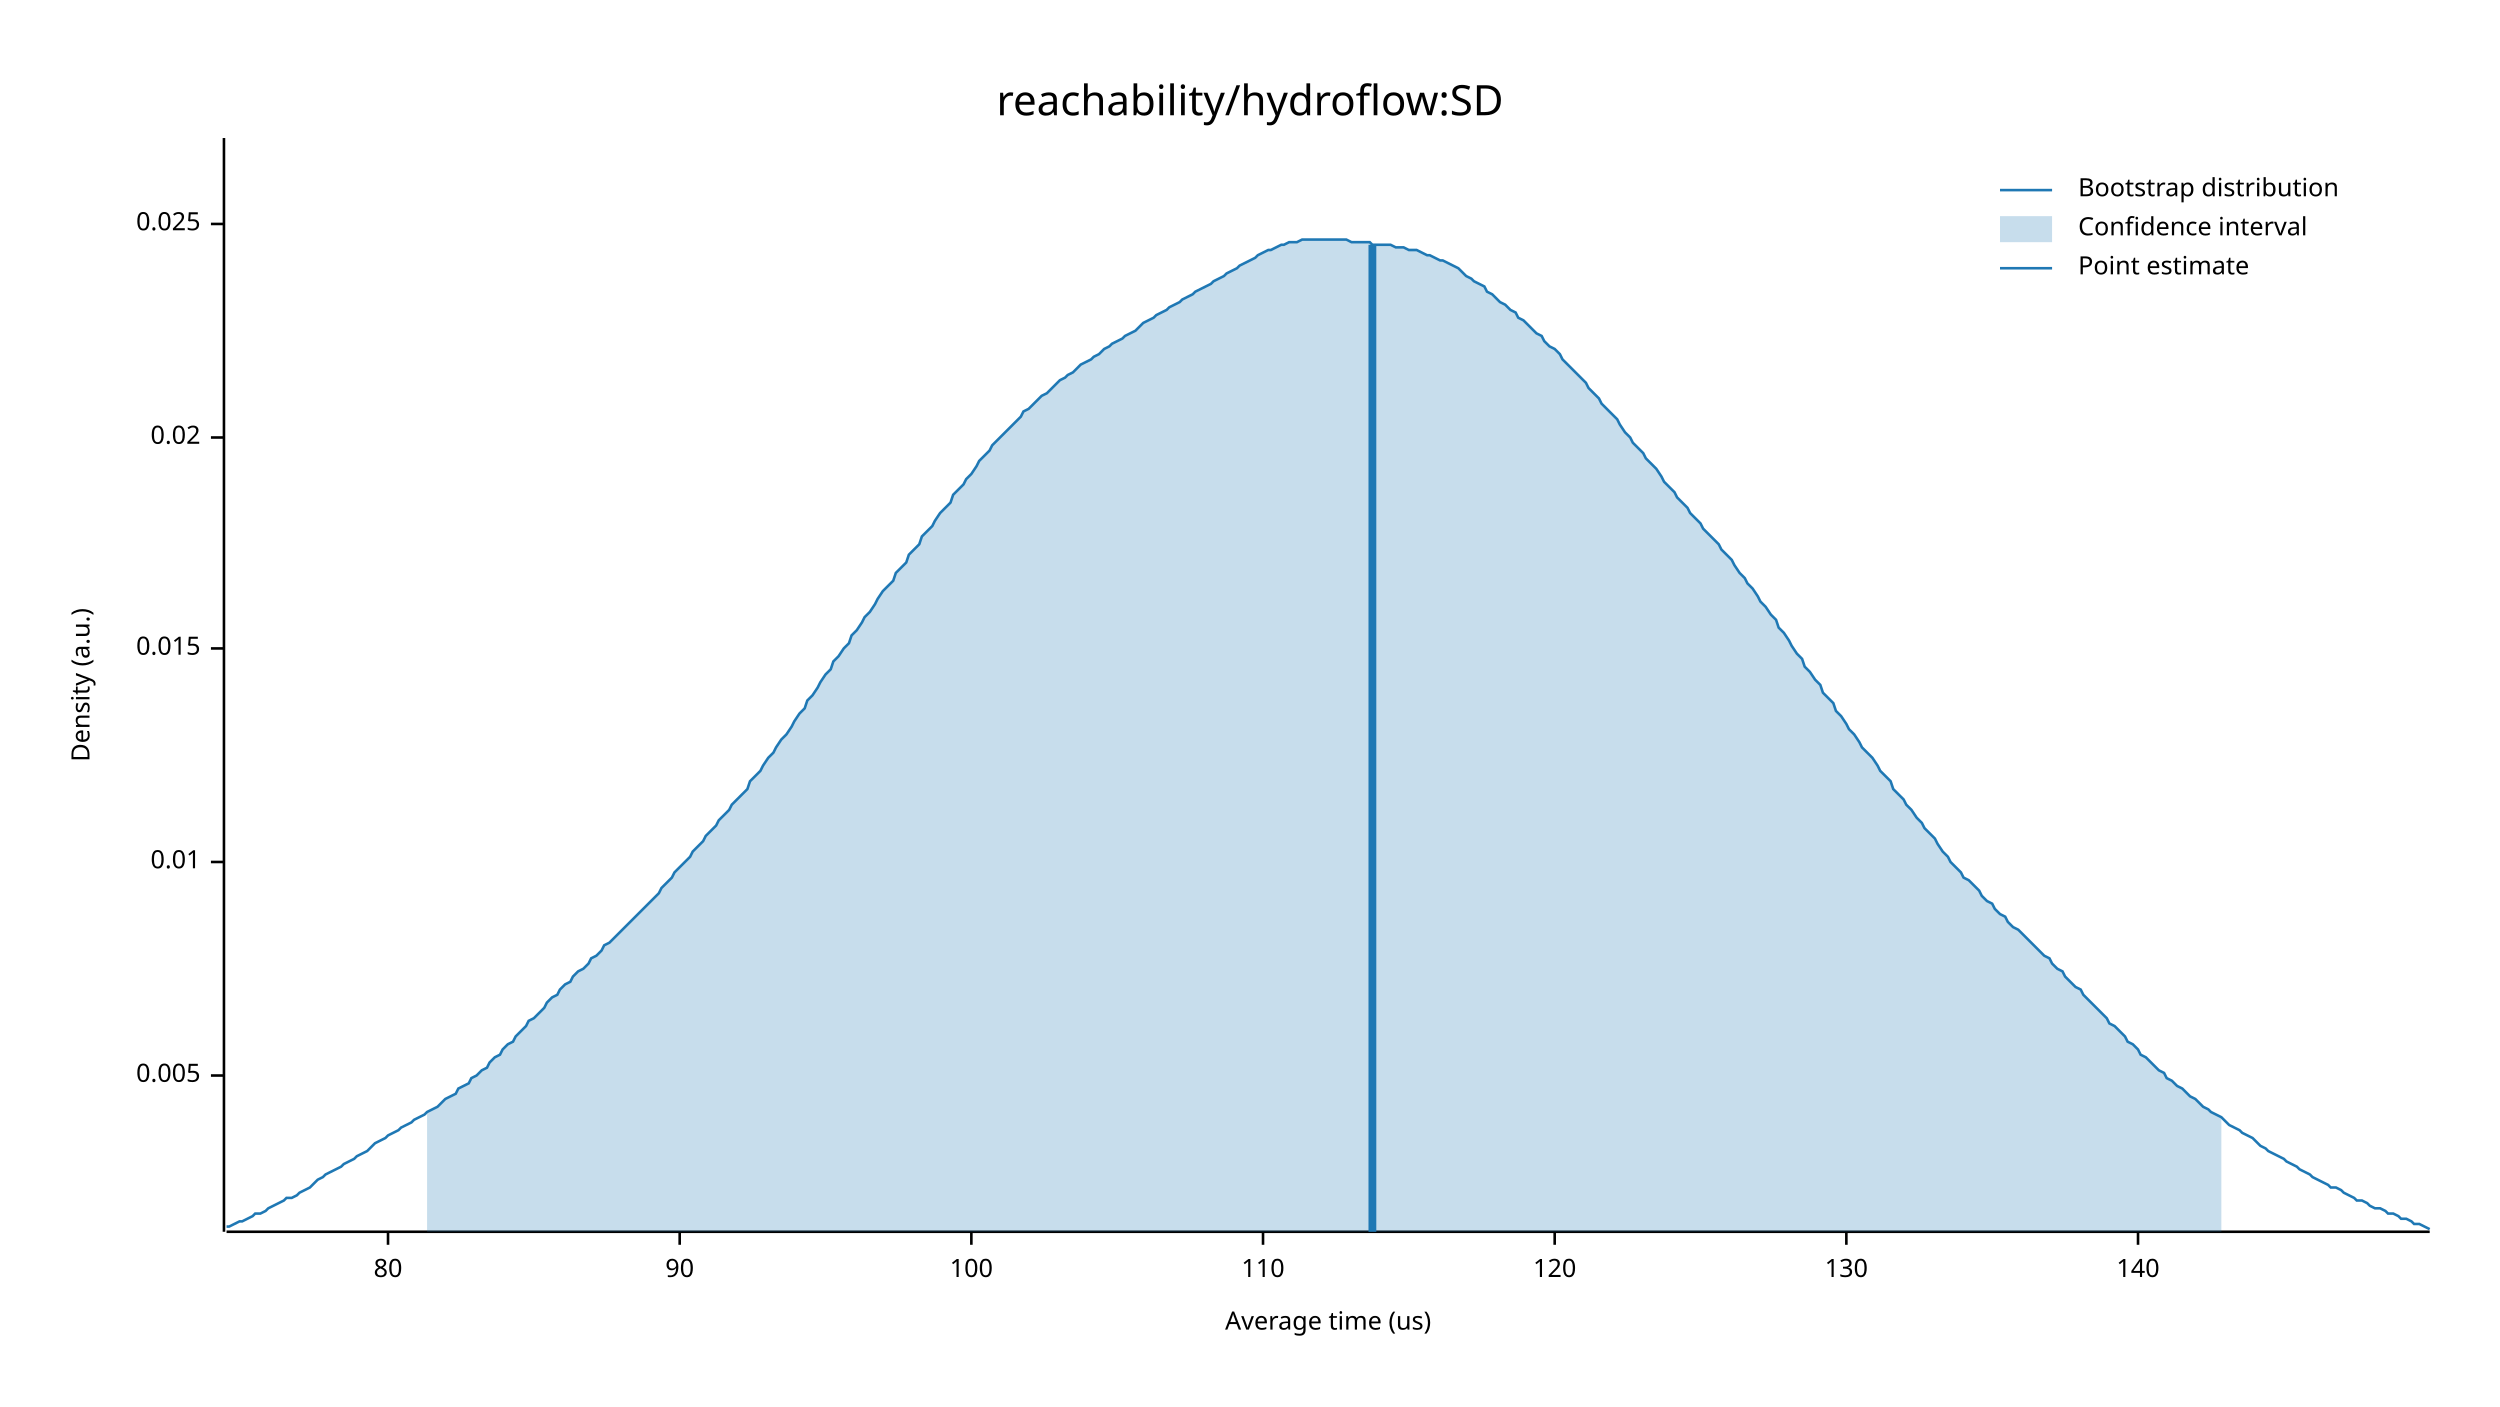
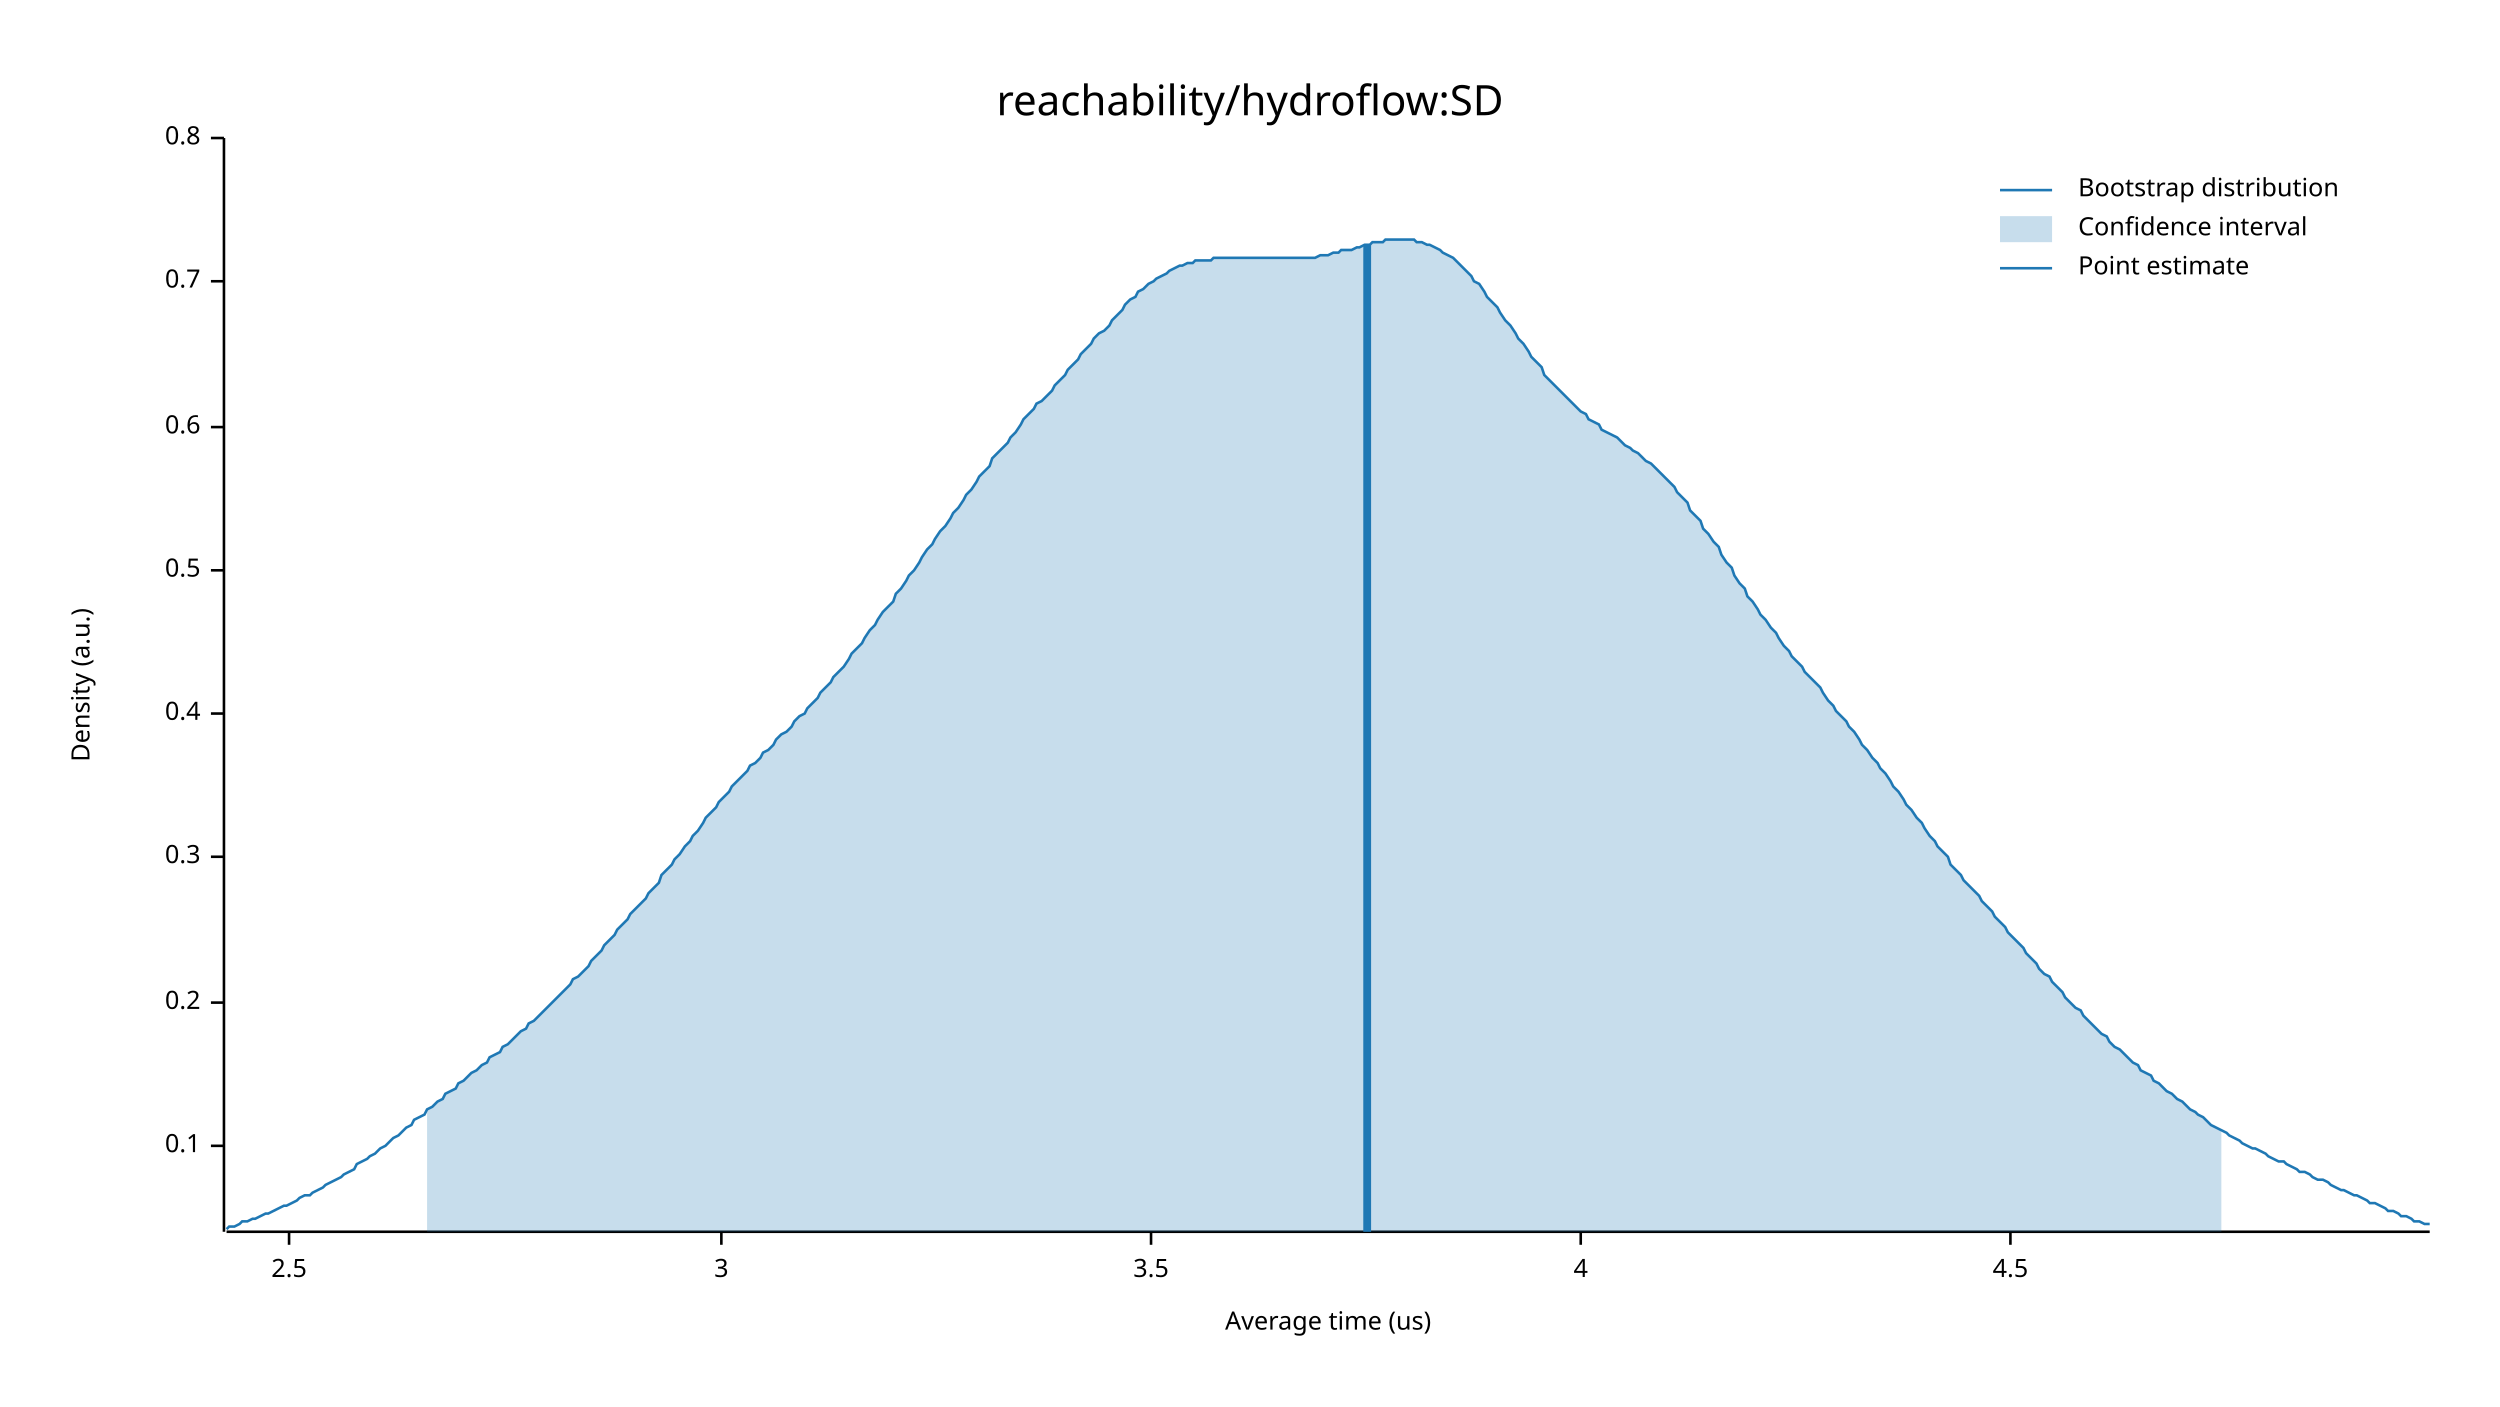
<svg xmlns="http://www.w3.org/2000/svg" width="960" height="540" viewBox="0 0 960 540">
  <text x="480" y="32" dy="0.76em" text-anchor="middle" font-family="sans-serif" font-size="16.129" opacity="1" fill="#000000">
reachability/hydroflow:SD
</text>
  <text x="27" y="263" dy="0.76em" text-anchor="middle" font-family="sans-serif" font-size="9.677" opacity="1" fill="#000000" transform="rotate(270, 27, 263)">
Density (a.u.)
</text>
  <text x="510" y="513" dy="-0.5ex" text-anchor="middle" font-family="sans-serif" font-size="9.677" opacity="1" fill="#000000">
Average time (us)
</text>
  <polyline fill="none" opacity="1" stroke="#000000" stroke-width="1" points="86,53 86,473 " />
-   <text x="77" y="413" dy="0.5ex" text-anchor="end" font-family="sans-serif" font-size="9.677" opacity="1" fill="#000000">
- 0.005
+   <text x="77" y="440" dy="0.5ex" text-anchor="end" font-family="sans-serif" font-size="9.677" opacity="1" fill="#000000">
+ 0.1
</text>
-   <polyline fill="none" opacity="1" stroke="#000000" stroke-width="1" points="81,413 86,413 " />
-   <text x="77" y="331" dy="0.5ex" text-anchor="end" font-family="sans-serif" font-size="9.677" opacity="1" fill="#000000">
- 0.01
+   <polyline fill="none" opacity="1" stroke="#000000" stroke-width="1" points="81,440 86,440 " />
+   <text x="77" y="385" dy="0.5ex" text-anchor="end" font-family="sans-serif" font-size="9.677" opacity="1" fill="#000000">
+ 0.2
</text>
-   <polyline fill="none" opacity="1" stroke="#000000" stroke-width="1" points="81,331 86,331 " />
-   <text x="77" y="249" dy="0.5ex" text-anchor="end" font-family="sans-serif" font-size="9.677" opacity="1" fill="#000000">
- 0.015
+   <polyline fill="none" opacity="1" stroke="#000000" stroke-width="1" points="81,385 86,385 " />
+   <text x="77" y="329" dy="0.5ex" text-anchor="end" font-family="sans-serif" font-size="9.677" opacity="1" fill="#000000">
+ 0.3
</text>
-   <polyline fill="none" opacity="1" stroke="#000000" stroke-width="1" points="81,249 86,249 " />
-   <text x="77" y="168" dy="0.5ex" text-anchor="end" font-family="sans-serif" font-size="9.677" opacity="1" fill="#000000">
- 0.02
+   <polyline fill="none" opacity="1" stroke="#000000" stroke-width="1" points="81,329 86,329 " />
+   <text x="77" y="274" dy="0.5ex" text-anchor="end" font-family="sans-serif" font-size="9.677" opacity="1" fill="#000000">
+ 0.4
</text>
-   <polyline fill="none" opacity="1" stroke="#000000" stroke-width="1" points="81,168 86,168 " />
-   <text x="77" y="86" dy="0.5ex" text-anchor="end" font-family="sans-serif" font-size="9.677" opacity="1" fill="#000000">
- 0.025
+   <polyline fill="none" opacity="1" stroke="#000000" stroke-width="1" points="81,274 86,274 " />
+   <text x="77" y="219" dy="0.5ex" text-anchor="end" font-family="sans-serif" font-size="9.677" opacity="1" fill="#000000">
+ 0.5
</text>
-   <polyline fill="none" opacity="1" stroke="#000000" stroke-width="1" points="81,86 86,86 " />
+   <polyline fill="none" opacity="1" stroke="#000000" stroke-width="1" points="81,219 86,219 " />
+   <text x="77" y="164" dy="0.5ex" text-anchor="end" font-family="sans-serif" font-size="9.677" opacity="1" fill="#000000">
+ 0.6
+ </text>
+   <polyline fill="none" opacity="1" stroke="#000000" stroke-width="1" points="81,164 86,164 " />
+   <text x="77" y="108" dy="0.5ex" text-anchor="end" font-family="sans-serif" font-size="9.677" opacity="1" fill="#000000">
+ 0.7
+ </text>
+   <polyline fill="none" opacity="1" stroke="#000000" stroke-width="1" points="81,108 86,108 " />
+   <text x="77" y="53" dy="0.5ex" text-anchor="end" font-family="sans-serif" font-size="9.677" opacity="1" fill="#000000">
+ 0.8
+ </text>
+   <polyline fill="none" opacity="1" stroke="#000000" stroke-width="1" points="81,53 86,53 " />
  <polyline fill="none" opacity="1" stroke="#000000" stroke-width="1" points="87,473 933,473 " />
-   <text x="149" y="483" dy="0.76em" text-anchor="middle" font-family="sans-serif" font-size="9.677" opacity="1" fill="#000000">
- 80
+   <text x="111" y="483" dy="0.76em" text-anchor="middle" font-family="sans-serif" font-size="9.677" opacity="1" fill="#000000">
+ 2.5
</text>
-   <polyline fill="none" opacity="1" stroke="#000000" stroke-width="1" points="149,473 149,478 " />
-   <text x="261" y="483" dy="0.76em" text-anchor="middle" font-family="sans-serif" font-size="9.677" opacity="1" fill="#000000">
- 90
+   <polyline fill="none" opacity="1" stroke="#000000" stroke-width="1" points="111,473 111,478 " />
+   <text x="277" y="483" dy="0.76em" text-anchor="middle" font-family="sans-serif" font-size="9.677" opacity="1" fill="#000000">
+ 3
</text>
-   <polyline fill="none" opacity="1" stroke="#000000" stroke-width="1" points="261,473 261,478 " />
-   <text x="373" y="483" dy="0.76em" text-anchor="middle" font-family="sans-serif" font-size="9.677" opacity="1" fill="#000000">
- 100
+   <polyline fill="none" opacity="1" stroke="#000000" stroke-width="1" points="277,473 277,478 " />
+   <text x="442" y="483" dy="0.76em" text-anchor="middle" font-family="sans-serif" font-size="9.677" opacity="1" fill="#000000">
+ 3.5
</text>
-   <polyline fill="none" opacity="1" stroke="#000000" stroke-width="1" points="373,473 373,478 " />
-   <text x="485" y="483" dy="0.76em" text-anchor="middle" font-family="sans-serif" font-size="9.677" opacity="1" fill="#000000">
- 110
+   <polyline fill="none" opacity="1" stroke="#000000" stroke-width="1" points="442,473 442,478 " />
+   <text x="607" y="483" dy="0.76em" text-anchor="middle" font-family="sans-serif" font-size="9.677" opacity="1" fill="#000000">
+ 4
</text>
-   <polyline fill="none" opacity="1" stroke="#000000" stroke-width="1" points="485,473 485,478 " />
-   <text x="597" y="483" dy="0.76em" text-anchor="middle" font-family="sans-serif" font-size="9.677" opacity="1" fill="#000000">
- 120
+   <polyline fill="none" opacity="1" stroke="#000000" stroke-width="1" points="607,473 607,478 " />
+   <text x="772" y="483" dy="0.76em" text-anchor="middle" font-family="sans-serif" font-size="9.677" opacity="1" fill="#000000">
+ 4.5
</text>
-   <polyline fill="none" opacity="1" stroke="#000000" stroke-width="1" points="597,473 597,478 " />
-   <text x="709" y="483" dy="0.76em" text-anchor="middle" font-family="sans-serif" font-size="9.677" opacity="1" fill="#000000">
- 130
- </text>
-   <polyline fill="none" opacity="1" stroke="#000000" stroke-width="1" points="709,473 709,478 " />
-   <text x="821" y="483" dy="0.76em" text-anchor="middle" font-family="sans-serif" font-size="9.677" opacity="1" fill="#000000">
- 140
- </text>
-   <polyline fill="none" opacity="1" stroke="#000000" stroke-width="1" points="821,473 821,478 " />
-   <polyline fill="none" opacity="1" stroke="#1F78B4" stroke-width="1" points="87,471 88,471 90,470 92,469 93,469 95,468 97,467 98,466 100,466 102,465 103,464 105,463 107,462 109,461 110,460 112,460 114,459 115,458 117,457 119,456 120,455 122,453 124,452 125,451 127,450 129,449 131,448 132,447 134,446 136,445 137,444 139,443 141,442 142,441 144,439 146,438 148,437 149,436 151,435 153,434 154,433 156,432 158,431 159,430 161,429 163,428 164,427 166,426 168,425 170,423 171,422 173,421 175,420 176,418 178,417 180,416 181,414 183,413 185,411 187,410 188,408 190,406 192,405 193,403 195,401 197,400 198,398 200,396 202,394 203,392 205,391 207,389 209,387 210,385 212,383 214,382 215,380 217,378 219,377 220,375 222,373 224,372 226,370 227,368 229,367 231,365 232,363 234,362 236,360 237,359 239,357 241,355 242,354 244,352 246,350 248,348 249,347 251,345 253,343 254,341 256,339 258,337 259,335 261,333 263,331 265,329 266,327 268,325 270,323 271,321 273,319 275,317 276,315 278,313 280,311 281,309 283,307 285,305 287,303 288,300 290,298 292,296 293,294 295,291 297,289 298,287 300,284 302,282 304,279 305,277 307,274 309,272 310,269 312,267 314,264 315,262 317,259 319,257 320,254 322,252 324,249 326,247 327,244 329,242 331,239 332,237 334,235 336,232 337,230 339,227 341,225 343,223 344,220 346,218 348,216 349,213 351,211 353,209 354,206 356,204 358,202 359,200 361,197 363,195 365,193 366,190 368,188 370,186 371,184 373,182 375,179 376,177 378,175 380,173 381,171 383,169 385,167 387,165 388,164 390,162 392,160 393,158 395,157 397,155 398,154 400,152 402,151 404,149 405,148 407,146 409,145 410,144 412,143 414,141 415,140 417,139 419,138 420,137 422,136 424,134 426,133 427,132 429,131 431,130 432,129 434,128 436,127 437,126 439,124 441,123 443,122 444,121 446,120 448,119 449,118 451,117 453,116 454,115 456,114 458,113 459,112 461,111 463,110 465,109 466,108 468,107 470,106 471,105 473,104 475,103 476,102 478,101 480,100 482,99 483,98 485,97 487,96 488,96 490,95 492,94 493,94 495,93 497,93 498,93 500,92 502,92 504,92 505,92 507,92 509,92 510,92 512,92 514,92 515,92 517,92 519,93 521,93 522,93 524,93 526,93 527,94 529,94 531,94 532,94 534,94 536,95 537,95 539,95 541,96 543,96 544,96 546,97 548,98 549,98 551,99 553,100 554,100 556,101 558,102 560,103 561,104 563,106 565,107 566,108 568,109 570,110 571,112 573,113 575,115 576,116 578,117 580,119 582,120 583,122 585,123 587,125 588,126 590,128 592,129 593,131 595,133 597,134 599,136 600,138 602,140 604,142 605,143 607,145 609,147 610,149 612,151 614,153 615,155 617,157 619,159 621,161 622,163 624,166 626,168 627,170 629,172 631,174 632,176 634,178 636,180 638,183 639,185 641,187 643,189 644,191 646,193 648,195 649,197 651,199 653,201 654,203 656,205 658,207 660,209 661,211 663,213 665,215 666,217 668,220 670,222 671,224 673,226 675,229 676,231 678,233 680,236 682,238 683,241 685,243 687,246 688,248 690,251 692,253 693,256 695,258 697,261 699,263 700,266 702,268 704,270 705,273 707,275 709,278 710,280 712,282 714,285 715,287 717,289 719,291 721,294 722,296 724,298 726,300 727,303 729,305 731,307 732,309 734,311 736,314 738,316 739,318 741,320 743,322 744,324 746,327 748,329 749,331 751,333 753,335 754,337 756,338 758,340 760,342 761,344 763,346 765,347 766,349 768,351 770,352 771,354 773,356 775,357 777,359 778,360 780,362 782,364 783,365 785,367 787,368 788,370 790,372 792,373 793,375 795,377 797,379 799,380 800,382 802,384 804,386 805,387 807,389 809,391 810,393 812,394 814,396 816,398 817,400 819,401 821,403 822,405 824,406 826,408 827,409 829,411 831,412 832,414 834,415 836,417 838,418 839,419 841,421 843,422 844,423 846,425 848,426 849,427 851,428 853,429 855,431 856,432 858,433 860,434 861,435 863,436 865,437 866,438 868,440 870,441 871,442 873,443 875,444 877,445 878,446 880,447 882,448 883,449 885,450 887,451 888,452 890,453 892,454 894,455 895,456 897,456 899,457 900,458 902,459 904,460 905,461 907,461 909,462 910,463 912,464 914,464 916,465 917,466 919,466 921,467 922,468 924,468 926,469 927,470 929,470 931,471 933,472 " />
-   <polygon opacity="0.25" fill="#1F78B4" points="164,427 166,426 168,425 170,423 171,422 173,421 175,420 176,418 178,417 180,416 181,414 183,413 185,411 187,410 188,408 190,406 192,405 193,403 195,401 197,400 198,398 200,396 202,394 203,392 205,391 207,389 209,387 210,385 212,383 214,382 215,380 217,378 219,377 220,375 222,373 224,372 226,370 227,368 229,367 231,365 232,363 234,362 236,360 237,359 239,357 241,355 242,354 244,352 246,350 248,348 249,347 251,345 253,343 254,341 256,339 258,337 259,335 261,333 263,331 265,329 266,327 268,325 270,323 271,321 273,319 275,317 276,315 278,313 280,311 281,309 283,307 285,305 287,303 288,300 290,298 292,296 293,294 295,291 297,289 298,287 300,284 302,282 304,279 305,277 307,274 309,272 310,269 312,267 314,264 315,262 317,259 319,257 320,254 322,252 324,249 326,247 327,244 329,242 331,239 332,237 334,235 336,232 337,230 339,227 341,225 343,223 344,220 346,218 348,216 349,213 351,211 353,209 354,206 356,204 358,202 359,200 361,197 363,195 365,193 366,190 368,188 370,186 371,184 373,182 375,179 376,177 378,175 380,173 381,171 383,169 385,167 387,165 388,164 390,162 392,160 393,158 395,157 397,155 398,154 400,152 402,151 404,149 405,148 407,146 409,145 410,144 412,143 414,141 415,140 417,139 419,138 420,137 422,136 424,134 426,133 427,132 429,131 431,130 432,129 434,128 436,127 437,126 439,124 441,123 443,122 444,121 446,120 448,119 449,118 451,117 453,116 454,115 456,114 458,113 459,112 461,111 463,110 465,109 466,108 468,107 470,106 471,105 473,104 475,103 476,102 478,101 480,100 482,99 483,98 485,97 487,96 488,96 490,95 492,94 493,94 495,93 497,93 498,93 500,92 502,92 504,92 505,92 507,92 509,92 510,92 512,92 514,92 515,92 517,92 519,93 521,93 522,93 524,93 526,93 527,94 529,94 531,94 532,94 534,94 536,95 537,95 539,95 541,96 543,96 544,96 546,97 548,98 549,98 551,99 553,100 554,100 556,101 558,102 560,103 561,104 563,106 565,107 566,108 568,109 570,110 571,112 573,113 575,115 576,116 578,117 580,119 582,120 583,122 585,123 587,125 588,126 590,128 592,129 593,131 595,133 597,134 599,136 600,138 602,140 604,142 605,143 607,145 609,147 610,149 612,151 614,153 615,155 617,157 619,159 621,161 622,163 624,166 626,168 627,170 629,172 631,174 632,176 634,178 636,180 638,183 639,185 641,187 643,189 644,191 646,193 648,195 649,197 651,199 653,201 654,203 656,205 658,207 660,209 661,211 663,213 665,215 666,217 668,220 670,222 671,224 673,226 675,229 676,231 678,233 680,236 682,238 683,241 685,243 687,246 688,248 690,251 692,253 693,256 695,258 697,261 699,263 700,266 702,268 704,270 705,273 707,275 709,278 710,280 712,282 714,285 715,287 717,289 719,291 721,294 722,296 724,298 726,300 727,303 729,305 731,307 732,309 734,311 736,314 738,316 739,318 741,320 743,322 744,324 746,327 748,329 749,331 751,333 753,335 754,337 756,338 758,340 760,342 761,344 763,346 765,347 766,349 768,351 770,352 771,354 773,356 775,357 777,359 778,360 780,362 782,364 783,365 785,367 787,368 788,370 790,372 792,373 793,375 795,377 797,379 799,380 800,382 802,384 804,386 805,387 807,389 809,391 810,393 812,394 814,396 816,398 817,400 819,401 821,403 822,405 824,406 826,408 827,409 829,411 831,412 832,414 834,415 836,417 838,418 839,419 841,421 843,422 844,423 846,425 848,426 849,427 851,428 853,429 853,473 164,473 " />
-   <polyline fill="none" opacity="1" stroke="#1F78B4" stroke-width="3" points="527,473 527,94 " />
+   <polyline fill="none" opacity="1" stroke="#000000" stroke-width="1" points="772,473 772,478 " />
+   <polyline fill="none" opacity="1" stroke="#1F78B4" stroke-width="1" points="87,472 88,471 90,471 92,470 93,469 95,469 97,468 98,468 100,467 102,466 103,466 105,465 107,464 109,463 110,463 112,462 114,461 115,460 117,459 119,459 120,458 122,457 124,456 125,455 127,454 129,453 131,452 132,451 134,450 136,449 137,447 139,446 141,445 142,444 144,443 146,441 148,440 149,439 151,437 153,436 154,435 156,433 158,432 159,430 161,429 163,428 164,426 166,425 168,423 170,422 171,420 173,419 175,418 176,416 178,415 180,413 181,412 183,411 185,409 187,408 188,406 190,405 192,404 193,402 195,401 197,399 198,398 200,396 202,395 203,393 205,392 207,390 209,388 210,387 212,385 214,383 215,382 217,380 219,378 220,376 222,375 224,373 226,371 227,369 229,367 231,365 232,363 234,361 236,359 237,357 239,355 241,353 242,351 244,349 246,347 248,345 249,343 251,341 253,339 254,336 256,334 258,332 259,330 261,328 263,325 265,323 266,321 268,319 270,316 271,314 273,312 275,310 276,308 278,306 280,304 281,302 283,300 285,298 287,296 288,294 290,293 292,291 293,289 295,288 297,286 298,284 300,282 302,281 304,279 305,277 307,275 309,274 310,272 312,270 314,268 315,266 317,264 319,262 320,260 322,258 324,256 326,253 327,251 329,249 331,247 332,245 334,242 336,240 337,238 339,235 341,233 343,231 344,228 346,226 348,223 349,221 351,219 353,216 354,214 356,211 358,209 359,207 361,204 363,202 365,199 366,197 368,195 370,192 371,190 373,188 375,185 376,183 378,181 380,179 381,176 383,174 385,172 387,170 388,168 390,166 392,163 393,161 395,159 397,157 398,155 400,154 402,152 404,150 405,148 407,146 409,144 410,142 412,140 414,138 415,136 417,134 419,132 420,130 422,128 424,127 426,125 427,123 429,121 431,119 432,117 434,115 436,114 437,112 439,111 441,109 443,108 444,107 446,106 448,105 449,104 451,103 453,102 454,102 456,101 458,101 459,100 461,100 463,100 465,100 466,99 468,99 470,99 471,99 473,99 475,99 476,99 478,99 480,99 482,99 483,99 485,99 487,99 488,99 490,99 492,99 493,99 495,99 497,99 498,99 500,99 502,99 504,99 505,99 507,98 509,98 510,98 512,97 514,97 515,96 517,96 519,96 521,95 522,95 524,94 526,94 527,93 529,93 531,93 532,92 534,92 536,92 537,92 539,92 541,92 543,92 544,93 546,93 548,94 549,94 551,95 553,96 554,97 556,98 558,99 560,101 561,102 563,104 565,106 566,108 568,109 570,112 571,114 573,116 575,118 576,120 578,123 580,125 582,128 583,130 585,132 587,135 588,137 590,139 592,141 593,144 595,146 597,148 599,150 600,151 602,153 604,155 605,156 607,158 609,159 610,161 612,162 614,163 615,165 617,166 619,167 621,168 622,169 624,171 626,172 627,173 629,174 631,176 632,177 634,178 636,180 638,182 639,183 641,185 643,187 644,189 646,191 648,193 649,196 651,198 653,200 654,203 656,205 658,208 660,210 661,213 663,216 665,218 666,221 668,224 670,226 671,229 673,231 675,234 676,236 678,238 680,241 682,243 683,245 685,248 687,250 688,252 690,254 692,256 693,258 695,260 697,262 699,264 700,266 702,269 704,271 705,273 707,275 709,277 710,279 712,281 714,284 715,286 717,288 719,291 721,293 722,295 724,297 726,300 727,302 729,304 731,307 732,309 734,311 736,314 738,316 739,318 741,321 743,323 744,325 746,327 748,329 749,332 751,334 753,336 754,338 756,340 758,342 760,344 761,346 763,348 765,350 766,352 768,354 770,356 771,358 773,360 775,362 777,364 778,366 780,368 782,370 783,372 785,374 787,375 788,377 790,379 792,381 793,383 795,385 797,387 799,388 800,390 802,392 804,394 805,395 807,397 809,398 810,400 812,402 814,403 816,405 817,406 819,408 821,409 822,411 824,412 826,413 827,415 829,416 831,418 832,419 834,420 836,422 838,423 839,424 841,426 843,427 844,428 846,429 848,431 849,432 851,433 853,434 855,435 856,436 858,437 860,438 861,439 863,440 865,441 866,441 868,442 870,443 871,444 873,445 875,446 877,446 878,447 880,448 882,449 883,450 885,450 887,451 888,452 890,453 892,453 894,454 895,455 897,456 899,457 900,457 902,458 904,459 905,459 907,460 909,461 910,462 912,462 914,463 916,464 917,465 919,465 921,466 922,467 924,467 926,468 927,469 929,469 931,470 933,470 " />
+   <polygon opacity="0.25" fill="#1F78B4" points="164,426 166,425 168,423 170,422 171,420 173,419 175,418 176,416 178,415 180,413 181,412 183,411 185,409 187,408 188,406 190,405 192,404 193,402 195,401 197,399 198,398 200,396 202,395 203,393 205,392 207,390 209,388 210,387 212,385 214,383 215,382 217,380 219,378 220,376 222,375 224,373 226,371 227,369 229,367 231,365 232,363 234,361 236,359 237,357 239,355 241,353 242,351 244,349 246,347 248,345 249,343 251,341 253,339 254,336 256,334 258,332 259,330 261,328 263,325 265,323 266,321 268,319 270,316 271,314 273,312 275,310 276,308 278,306 280,304 281,302 283,300 285,298 287,296 288,294 290,293 292,291 293,289 295,288 297,286 298,284 300,282 302,281 304,279 305,277 307,275 309,274 310,272 312,270 314,268 315,266 317,264 319,262 320,260 322,258 324,256 326,253 327,251 329,249 331,247 332,245 334,242 336,240 337,238 339,235 341,233 343,231 344,228 346,226 348,223 349,221 351,219 353,216 354,214 356,211 358,209 359,207 361,204 363,202 365,199 366,197 368,195 370,192 371,190 373,188 375,185 376,183 378,181 380,179 381,176 383,174 385,172 387,170 388,168 390,166 392,163 393,161 395,159 397,157 398,155 400,154 402,152 404,150 405,148 407,146 409,144 410,142 412,140 414,138 415,136 417,134 419,132 420,130 422,128 424,127 426,125 427,123 429,121 431,119 432,117 434,115 436,114 437,112 439,111 441,109 443,108 444,107 446,106 448,105 449,104 451,103 453,102 454,102 456,101 458,101 459,100 461,100 463,100 465,100 466,99 468,99 470,99 471,99 473,99 475,99 476,99 478,99 480,99 482,99 483,99 485,99 487,99 488,99 490,99 492,99 493,99 495,99 497,99 498,99 500,99 502,99 504,99 505,99 507,98 509,98 510,98 512,97 514,97 515,96 517,96 519,96 521,95 522,95 524,94 526,94 527,93 529,93 531,93 532,92 534,92 536,92 537,92 539,92 541,92 543,92 544,93 546,93 548,94 549,94 551,95 553,96 554,97 556,98 558,99 560,101 561,102 563,104 565,106 566,108 568,109 570,112 571,114 573,116 575,118 576,120 578,123 580,125 582,128 583,130 585,132 587,135 588,137 590,139 592,141 593,144 595,146 597,148 599,150 600,151 602,153 604,155 605,156 607,158 609,159 610,161 612,162 614,163 615,165 617,166 619,167 621,168 622,169 624,171 626,172 627,173 629,174 631,176 632,177 634,178 636,180 638,182 639,183 641,185 643,187 644,189 646,191 648,193 649,196 651,198 653,200 654,203 656,205 658,208 660,210 661,213 663,216 665,218 666,221 668,224 670,226 671,229 673,231 675,234 676,236 678,238 680,241 682,243 683,245 685,248 687,250 688,252 690,254 692,256 693,258 695,260 697,262 699,264 700,266 702,269 704,271 705,273 707,275 709,277 710,279 712,281 714,284 715,286 717,288 719,291 721,293 722,295 724,297 726,300 727,302 729,304 731,307 732,309 734,311 736,314 738,316 739,318 741,321 743,323 744,325 746,327 748,329 749,332 751,334 753,336 754,338 756,340 758,342 760,344 761,346 763,348 765,350 766,352 768,354 770,356 771,358 773,360 775,362 777,364 778,366 780,368 782,370 783,372 785,374 787,375 788,377 790,379 792,381 793,383 795,385 797,387 799,388 800,390 802,392 804,394 805,395 807,397 809,398 810,400 812,402 814,403 816,405 817,406 819,408 821,409 822,411 824,412 826,413 827,415 829,416 831,418 832,419 834,420 836,422 838,423 839,424 841,426 843,427 844,428 846,429 848,431 849,432 851,433 853,434 853,473 164,473 " />
+   <polyline fill="none" opacity="1" stroke="#1F78B4" stroke-width="3" points="525,473 525,94 " />
  <text x="798" y="68" dy="0.76em" text-anchor="start" font-family="sans-serif" font-size="9.677" opacity="1" fill="#000000">
Bootstrap distribution
</text>
  <text x="798" y="83" dy="0.76em" text-anchor="start" font-family="sans-serif" font-size="9.677" opacity="1" fill="#000000">
Confidence interval
</text>
  <text x="798" y="98" dy="0.76em" text-anchor="start" font-family="sans-serif" font-size="9.677" opacity="1" fill="#000000">
Point estimate
</text>
  <polyline fill="none" opacity="1" stroke="#1F78B4" stroke-width="1" points="768,73 788,73 " />
  <rect x="768" y="83" width="20" height="10" opacity="0.25" fill="#1F78B4" stroke="none" />
  <polyline fill="none" opacity="1" stroke="#1F78B4" stroke-width="1" points="768,103 788,103 " />
</svg>
